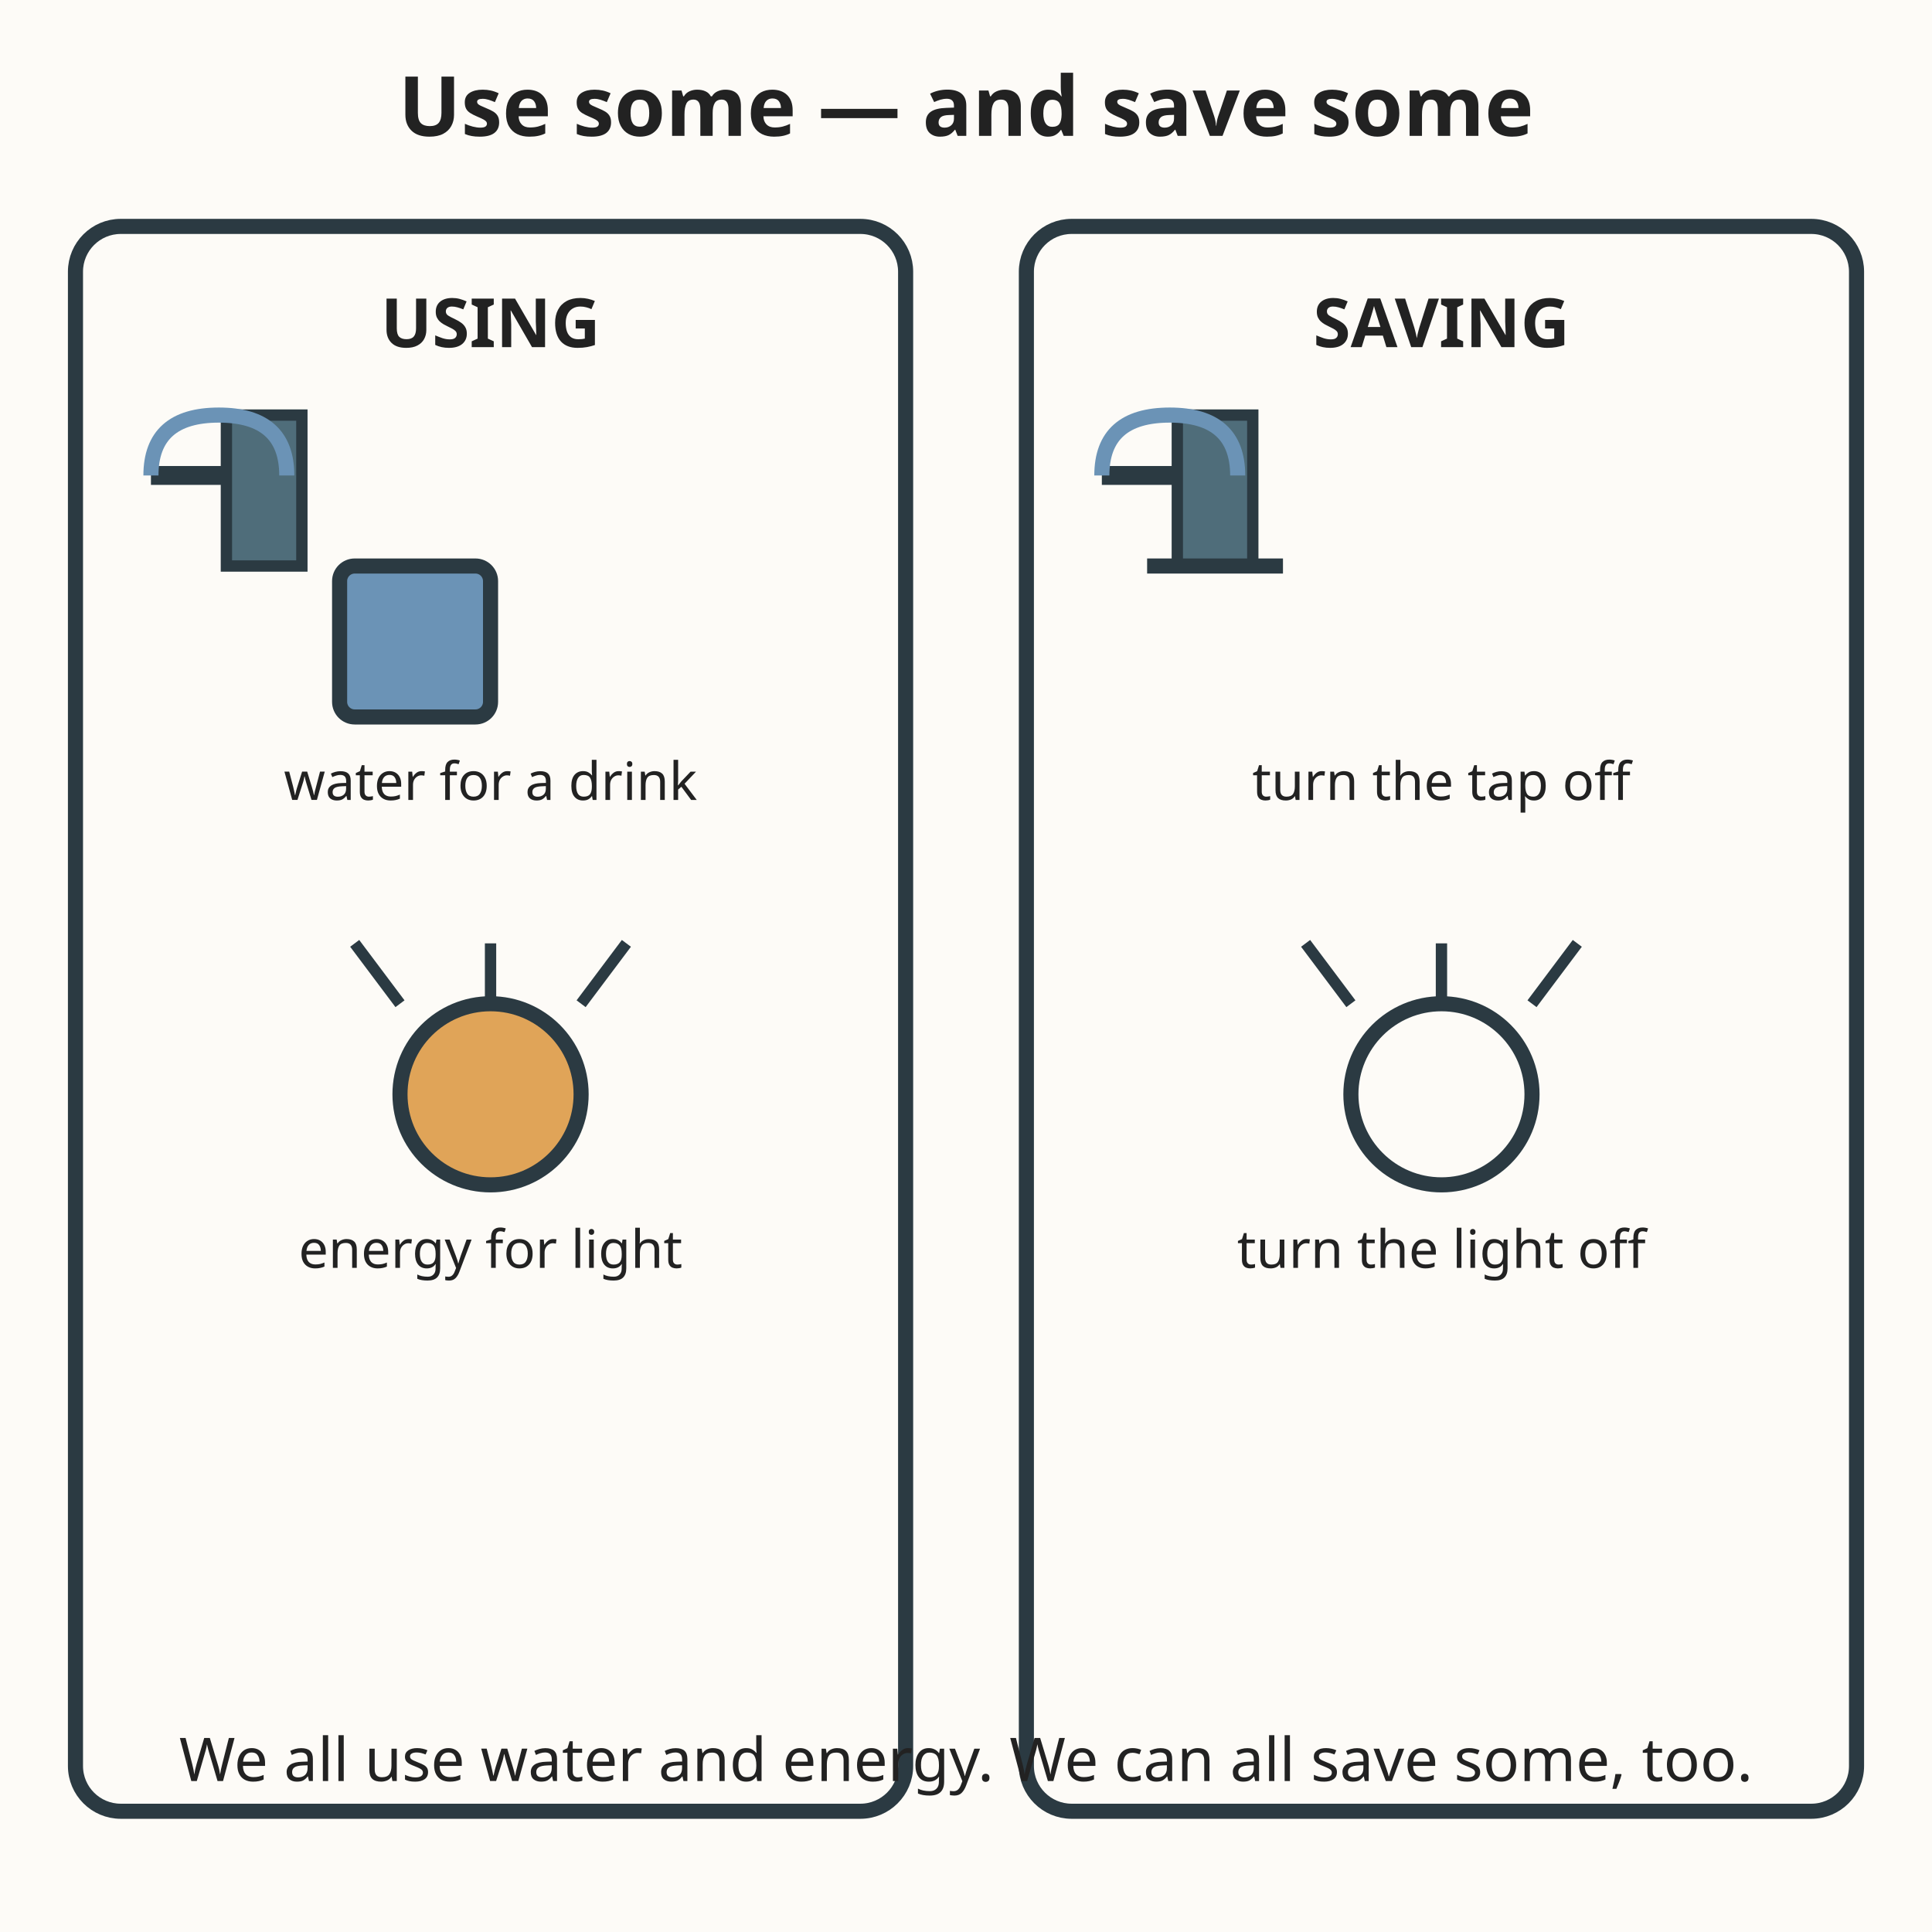
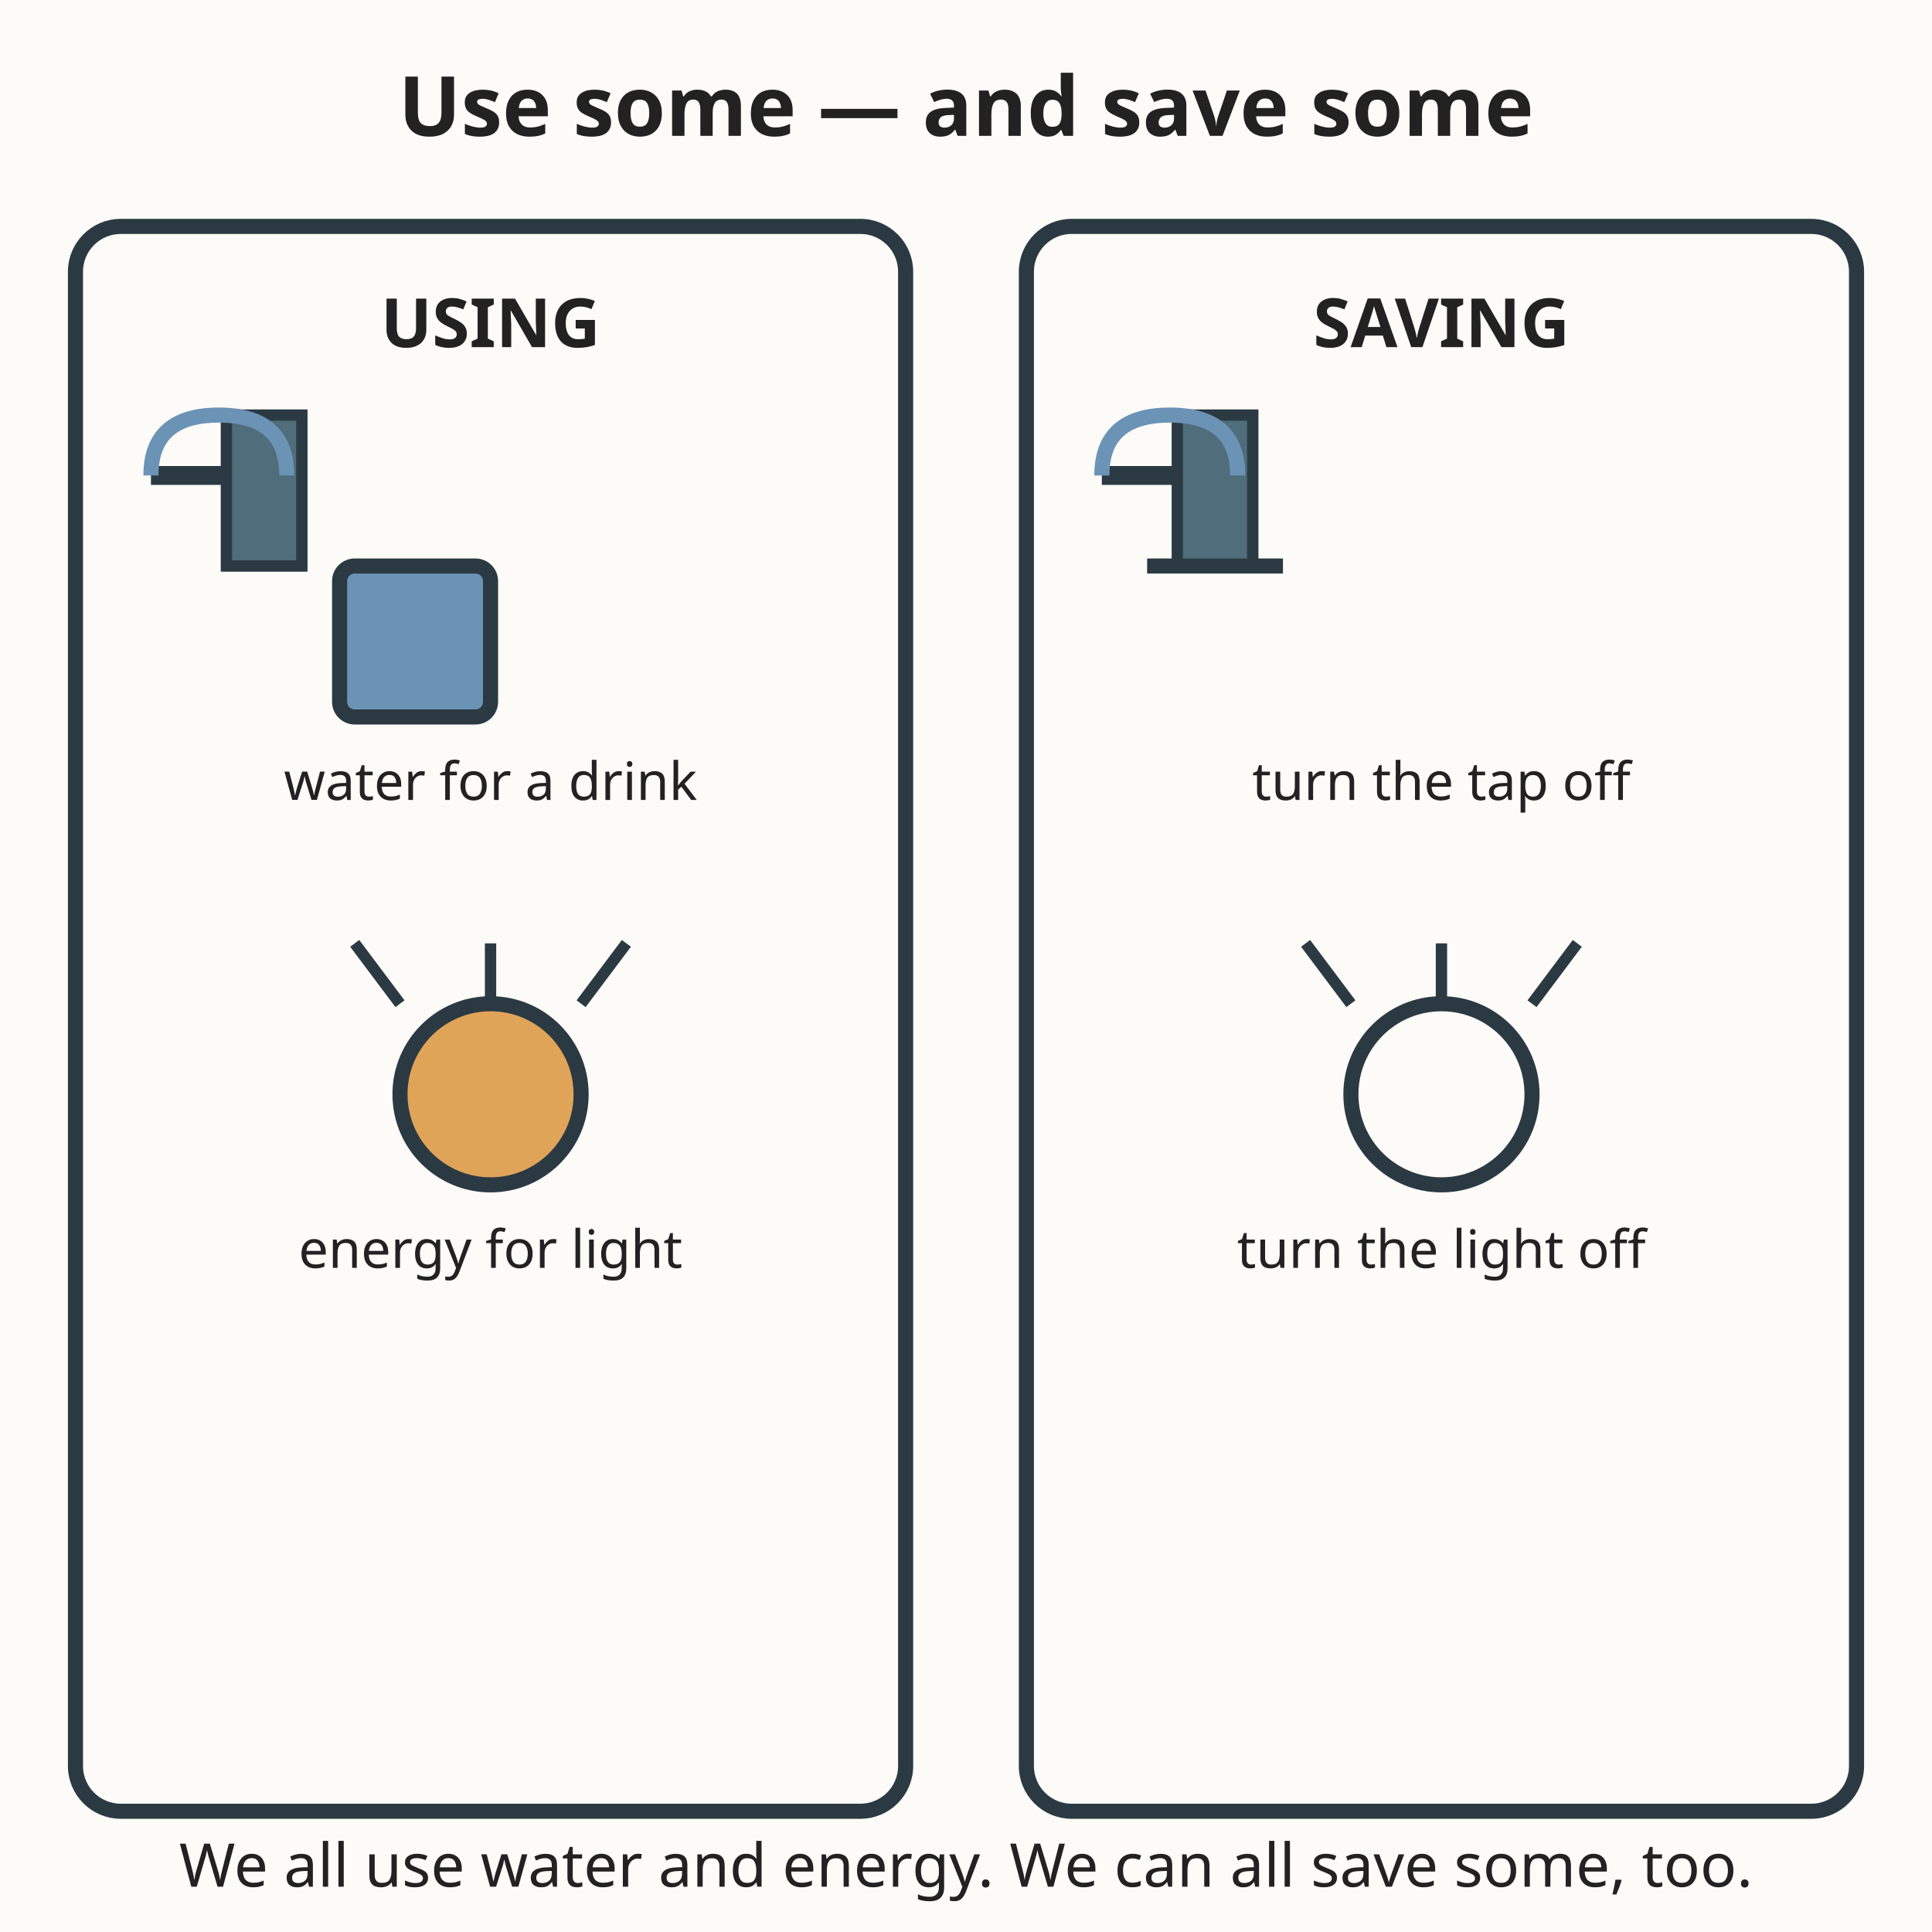
<svg xmlns="http://www.w3.org/2000/svg" viewBox="0 0 512 512" role="img" aria-labelledby="t d">
  <rect width="512" height="512" fill="#fdfbf7" />
  <text x="256" y="36" text-anchor="middle" font-family="sans-serif" font-size="22" font-weight="bold" fill="#222222">Use some — and save some</text>
  <rect x="20" y="60" width="220" height="420" rx="12" fill="#fdfbf7" stroke="#2b3a42" stroke-width="4" />
  <text x="130" y="92" text-anchor="middle" font-family="sans-serif" font-size="18" font-weight="bold" fill="#222222">USING</text>
  <rect x="60" y="110" width="20" height="40" fill="#4f6d7a" stroke="#2b3a42" stroke-width="3" />
  <line x1="60" y1="126" x2="40" y2="126" stroke="#2b3a42" stroke-width="5" />
  <path d="M40 126 q0 -16 18 -16 q18 0 18 16" fill="none" stroke="#6b93b6" stroke-width="4" />
  <rect x="90" y="150" width="40" height="40" rx="4" fill="#6b93b6" stroke="#2b3a42" stroke-width="4" />
  <text x="130" y="212" text-anchor="middle" font-family="sans-serif" font-size="14" fill="#222222">water for a drink</text>
  <circle cx="130" cy="290" r="24" fill="#e0a458" stroke="#2b3a42" stroke-width="4" />
  <line x1="130" y1="266" x2="130" y2="250" stroke="#2b3a42" stroke-width="3" />
  <line x1="154" y1="266" x2="166" y2="250" stroke="#2b3a42" stroke-width="3" />
  <line x1="106" y1="266" x2="94" y2="250" stroke="#2b3a42" stroke-width="3" />
  <text x="130" y="336" text-anchor="middle" font-family="sans-serif" font-size="14" fill="#222222">energy for light</text>
  <rect x="272" y="60" width="220" height="420" rx="12" fill="#fdfbf7" stroke="#2b3a42" stroke-width="4" />
  <text x="382" y="92" text-anchor="middle" font-family="sans-serif" font-size="18" font-weight="bold" fill="#222222">SAVING</text>
  <rect x="312" y="110" width="20" height="40" fill="#4f6d7a" stroke="#2b3a42" stroke-width="3" />
  <line x1="312" y1="126" x2="292" y2="126" stroke="#2b3a42" stroke-width="5" />
  <path d="M292 126 q0 -16 18 -16 q18 0 18 16" fill="none" stroke="#6b93b6" stroke-width="4" />
  <line x1="304" y1="150" x2="340" y2="150" stroke="#2b3a42" stroke-width="4" />
  <text x="382" y="212" text-anchor="middle" font-family="sans-serif" font-size="14" fill="#222222">turn the tap off</text>
  <circle cx="382" cy="290" r="24" fill="#fdfbf7" stroke="#2b3a42" stroke-width="4" />
  <line x1="382" y1="266" x2="382" y2="250" stroke="#2b3a42" stroke-width="3" />
  <line x1="406" y1="266" x2="418" y2="250" stroke="#2b3a42" stroke-width="3" />
  <line x1="358" y1="266" x2="346" y2="250" stroke="#2b3a42" stroke-width="3" />
  <text x="382" y="336" text-anchor="middle" font-family="sans-serif" font-size="14" fill="#222222">turn the light off</text>
-   <text x="256" y="472" text-anchor="middle" font-family="sans-serif" font-size="16" fill="#222222">We all use water and energy. We can all save some, too.</text>
+   <text x="256" y="500" text-anchor="middle" font-family="sans-serif" font-size="16" fill="#222222">We all use water and energy. We can all save some, too.</text>
</svg>
